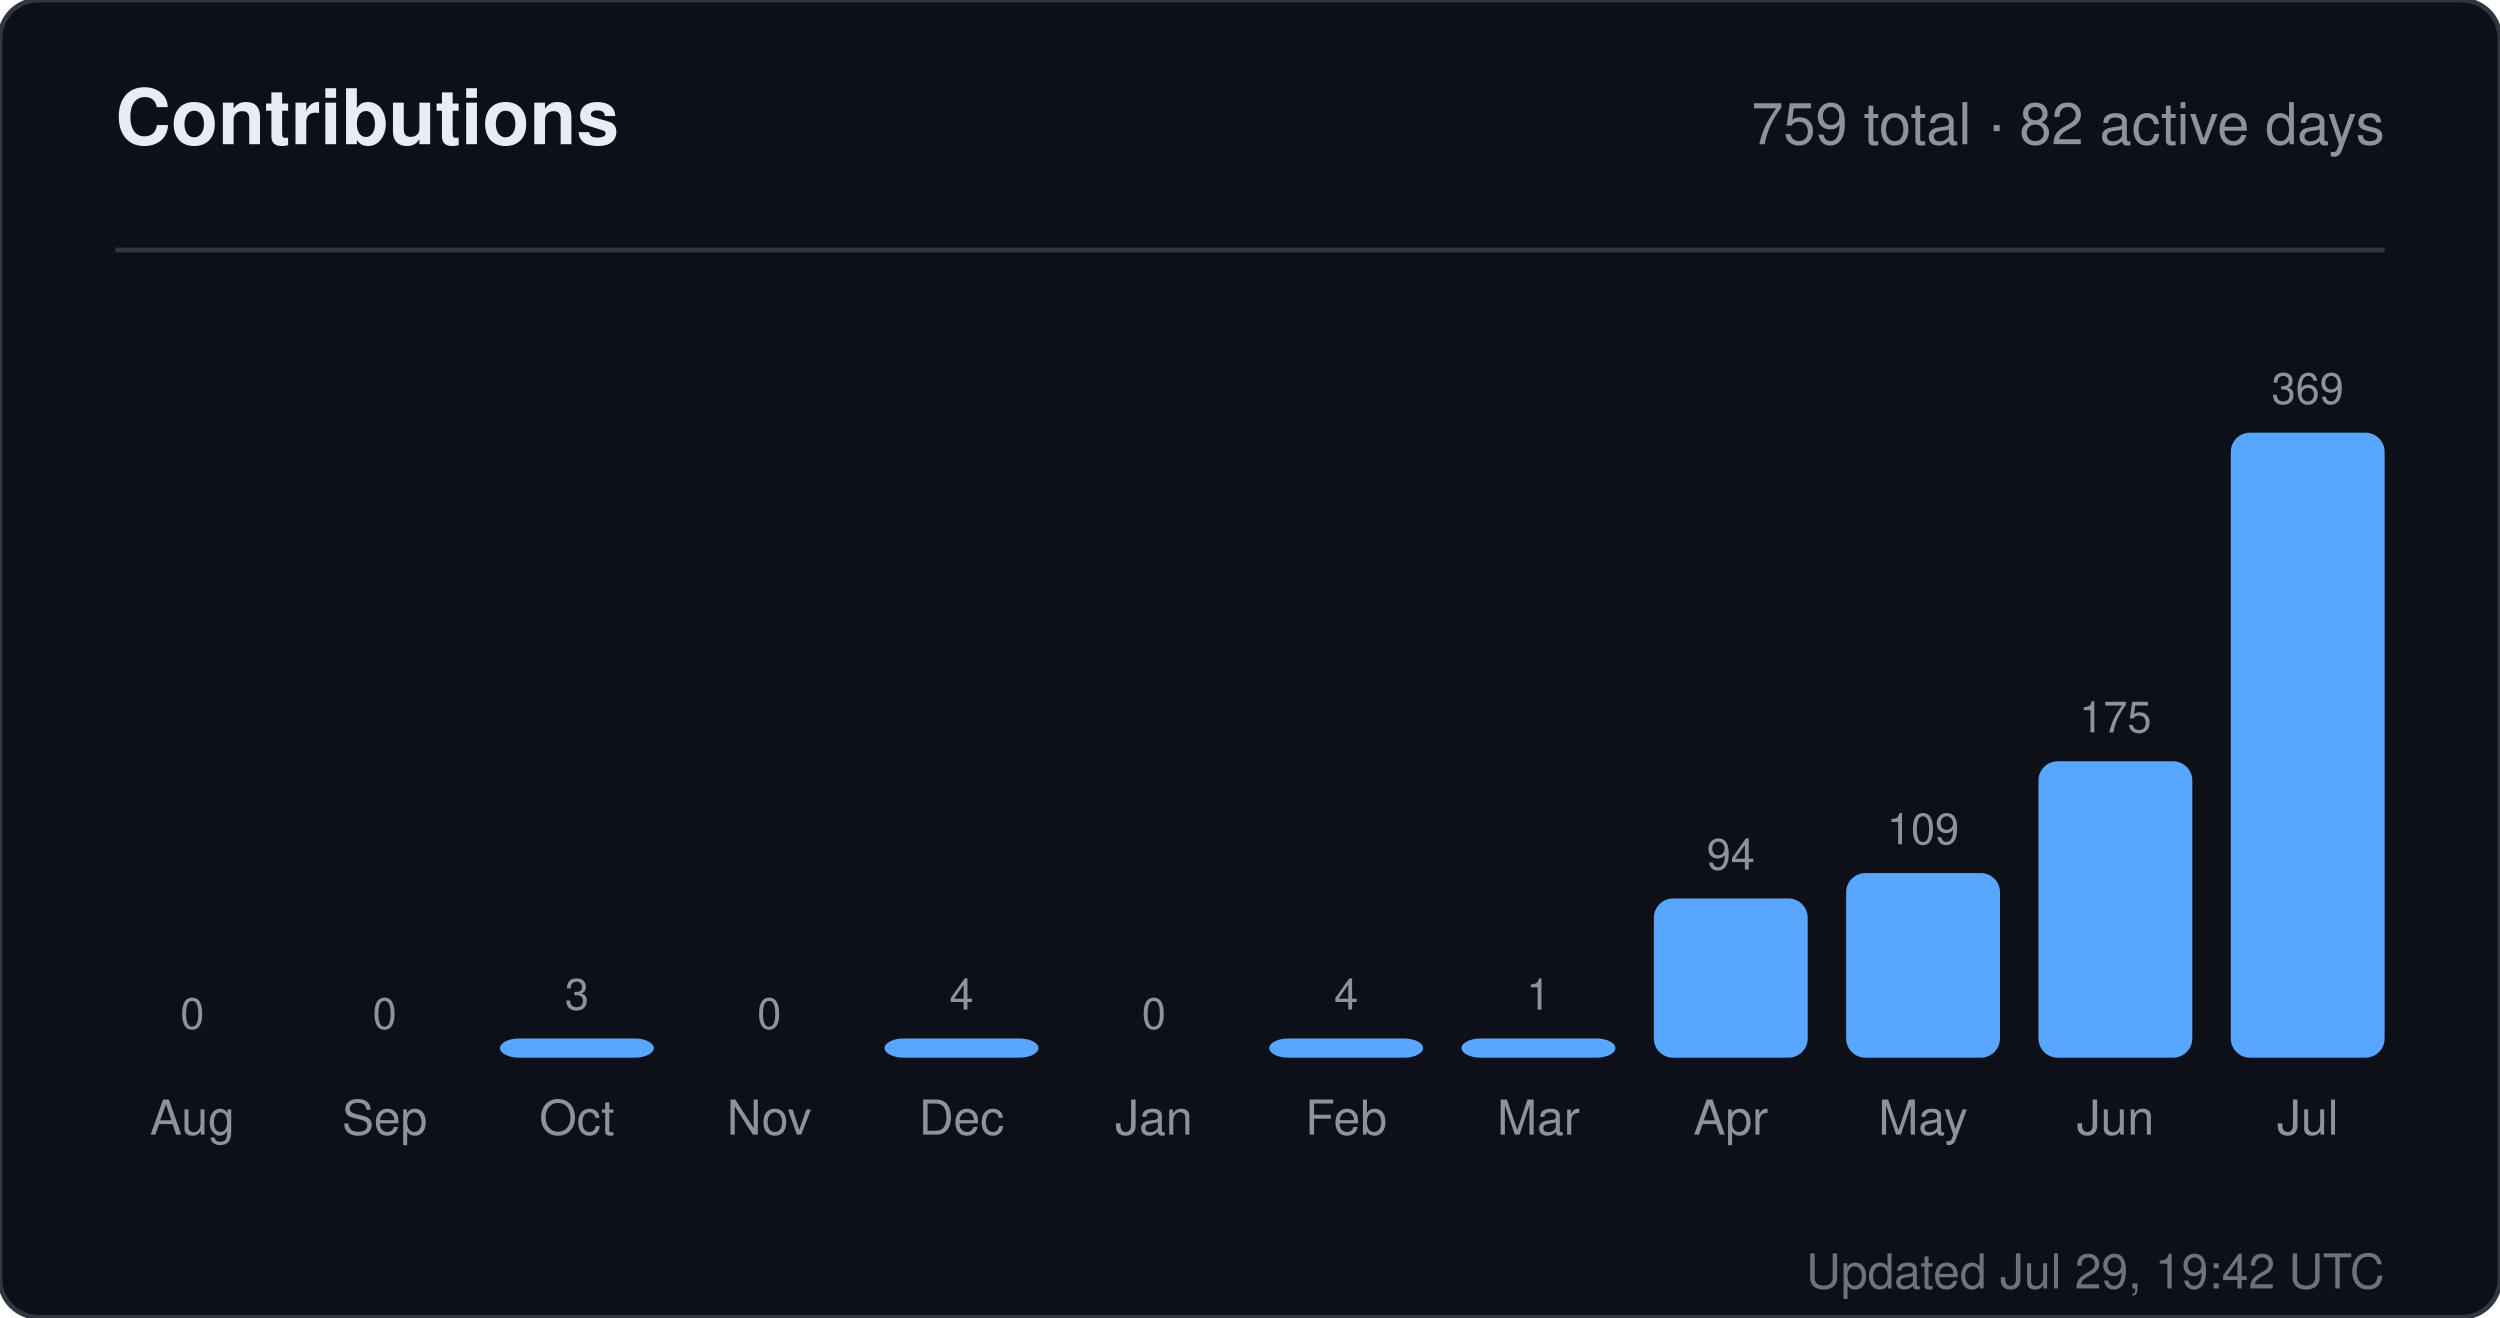
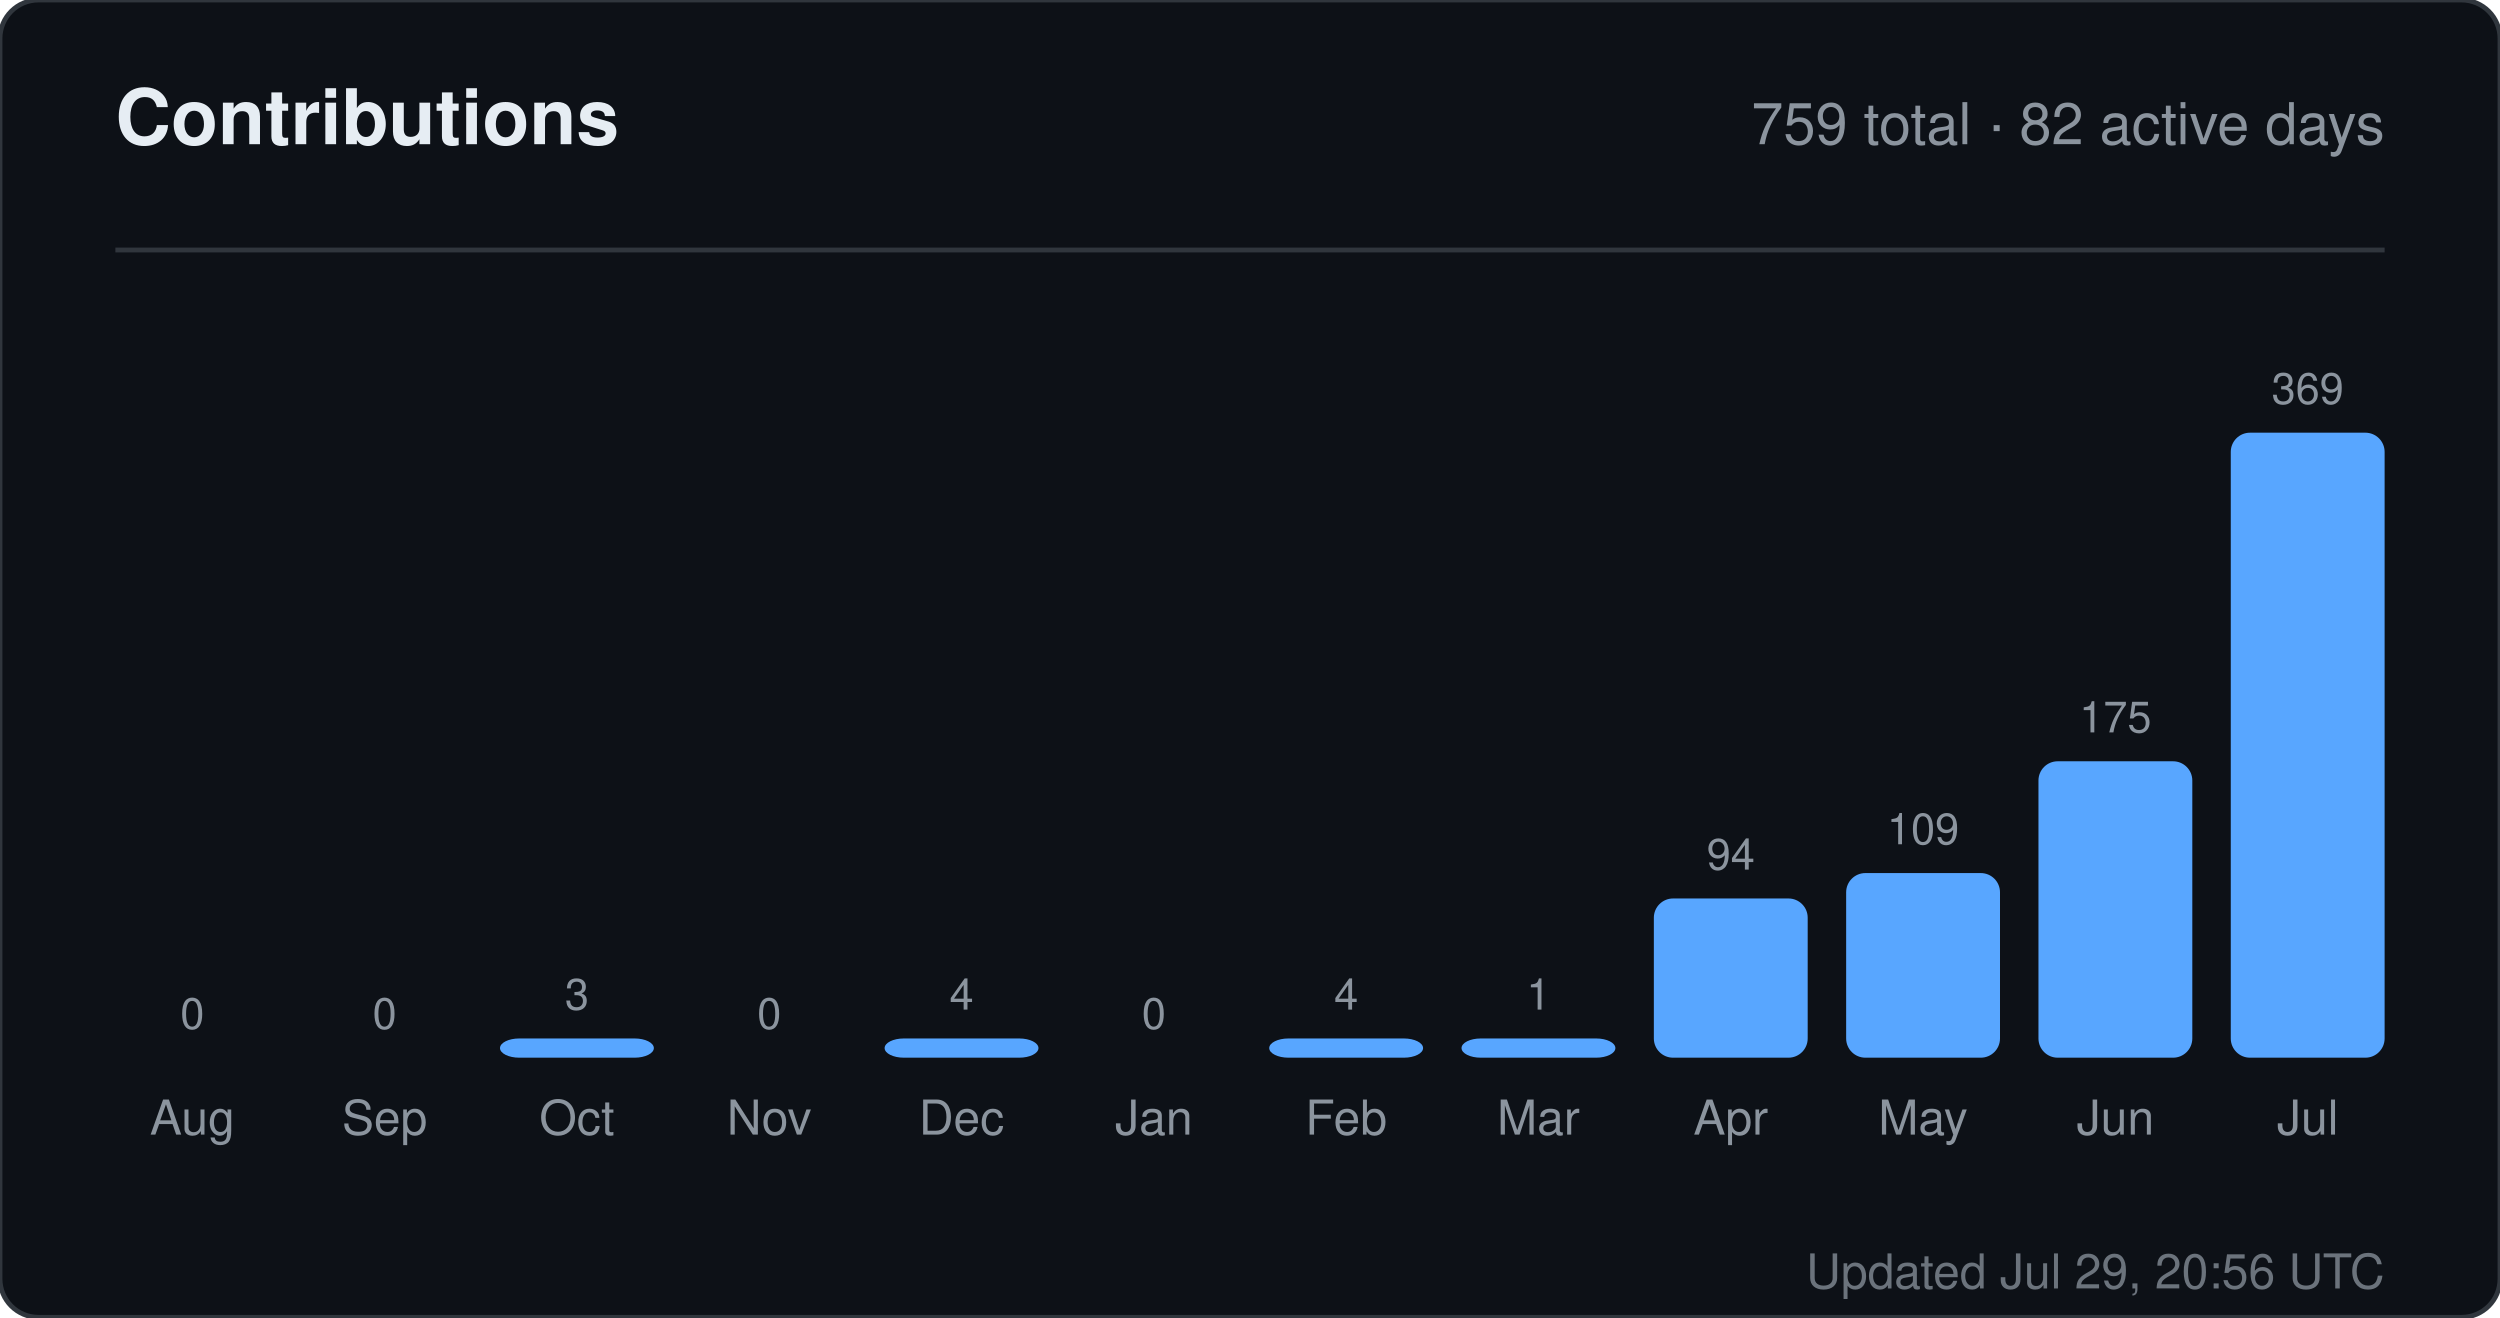
<svg xmlns="http://www.w3.org/2000/svg" width="520" height="274" viewBox="0 0 520 274" role="img" aria-label="Contributions for sandiirawan12">
  <rect width="520" height="274" rx="8" fill="#0d1117" stroke="#30363d" />
  <g font-family="-apple-system, BlinkMacSystemFont, Segoe UI, Helvetica, Arial, sans-serif">
    <text x="24" y="30" fill="#e6edf3" font-size="16" font-weight="700">Contributions</text>
    <text x="496" y="30" fill="#8b949e" font-size="12" text-anchor="end">759 total · 82 active days</text>
    <line x1="24" y1="52" x2="496" y2="52" stroke="#30363d" />
    <text x="40" y="214" fill="#8b949e" font-size="9" text-anchor="middle">0</text>
    <rect x="24" y="220" width="32" height="0" rx="4" fill="#58a6ff" />
    <text x="40" y="236" fill="#8b949e" font-size="10" text-anchor="middle">Aug</text>
    <text x="80" y="214" fill="#8b949e" font-size="9" text-anchor="middle">0</text>
    <rect x="64" y="220" width="32" height="0" rx="4" fill="#58a6ff" />
    <text x="80" y="236" fill="#8b949e" font-size="10" text-anchor="middle">Sep</text>
    <text x="120" y="210" fill="#8b949e" font-size="9" text-anchor="middle">3</text>
    <rect x="104" y="216" width="32" height="4" rx="4" fill="#58a6ff" />
    <text x="120" y="236" fill="#8b949e" font-size="10" text-anchor="middle">Oct</text>
    <text x="160" y="214" fill="#8b949e" font-size="9" text-anchor="middle">0</text>
    <rect x="144" y="220" width="32" height="0" rx="4" fill="#58a6ff" />
    <text x="160" y="236" fill="#8b949e" font-size="10" text-anchor="middle">Nov</text>
    <text x="200" y="210" fill="#8b949e" font-size="9" text-anchor="middle">4</text>
    <rect x="184" y="216" width="32" height="4" rx="4" fill="#58a6ff" />
    <text x="200" y="236" fill="#8b949e" font-size="10" text-anchor="middle">Dec</text>
    <text x="240" y="214" fill="#8b949e" font-size="9" text-anchor="middle">0</text>
    <rect x="224" y="220" width="32" height="0" rx="4" fill="#58a6ff" />
    <text x="240" y="236" fill="#8b949e" font-size="10" text-anchor="middle">Jan</text>
    <text x="280" y="210" fill="#8b949e" font-size="9" text-anchor="middle">4</text>
    <rect x="264" y="216" width="32" height="4" rx="4" fill="#58a6ff" />
    <text x="280" y="236" fill="#8b949e" font-size="10" text-anchor="middle">Feb</text>
    <text x="320" y="210" fill="#8b949e" font-size="9" text-anchor="middle">1</text>
    <rect x="304" y="216" width="32" height="4" rx="4" fill="#58a6ff" />
    <text x="320" y="236" fill="#8b949e" font-size="10" text-anchor="middle">Mar</text>
    <text x="360" y="180.883" fill="#8b949e" font-size="9" text-anchor="middle">94</text>
    <rect x="344" y="186.883" width="32" height="33.117" rx="4" fill="#58a6ff" />
    <text x="360" y="236" fill="#8b949e" font-size="10" text-anchor="middle">Apr</text>
    <text x="400" y="175.599" fill="#8b949e" font-size="9" text-anchor="middle">109</text>
    <rect x="384" y="181.599" width="32" height="38.401" rx="4" fill="#58a6ff" />
    <text x="400" y="236" fill="#8b949e" font-size="10" text-anchor="middle">May</text>
    <text x="440" y="152.347" fill="#8b949e" font-size="9" text-anchor="middle">175</text>
    <rect x="424" y="158.347" width="32" height="61.653" rx="4" fill="#58a6ff" />
    <text x="440" y="236" fill="#8b949e" font-size="10" text-anchor="middle">Jun</text>
    <text x="480" y="84" fill="#8b949e" font-size="9" text-anchor="middle">369</text>
    <rect x="464" y="90" width="32" height="130" rx="4" fill="#58a6ff" />
    <text x="480" y="236" fill="#8b949e" font-size="10" text-anchor="middle">Jul</text>
-     <text x="496" y="268" fill="#8b949e" font-size="10" text-anchor="end" opacity="0.75">Updated Jul 29, 19:42 UTC</text>
+     <text x="496" y="268" fill="#8b949e" font-size="10" text-anchor="end" opacity="0.75">Updated Jul 29, 20:56 UTC</text>
  </g>
</svg>
